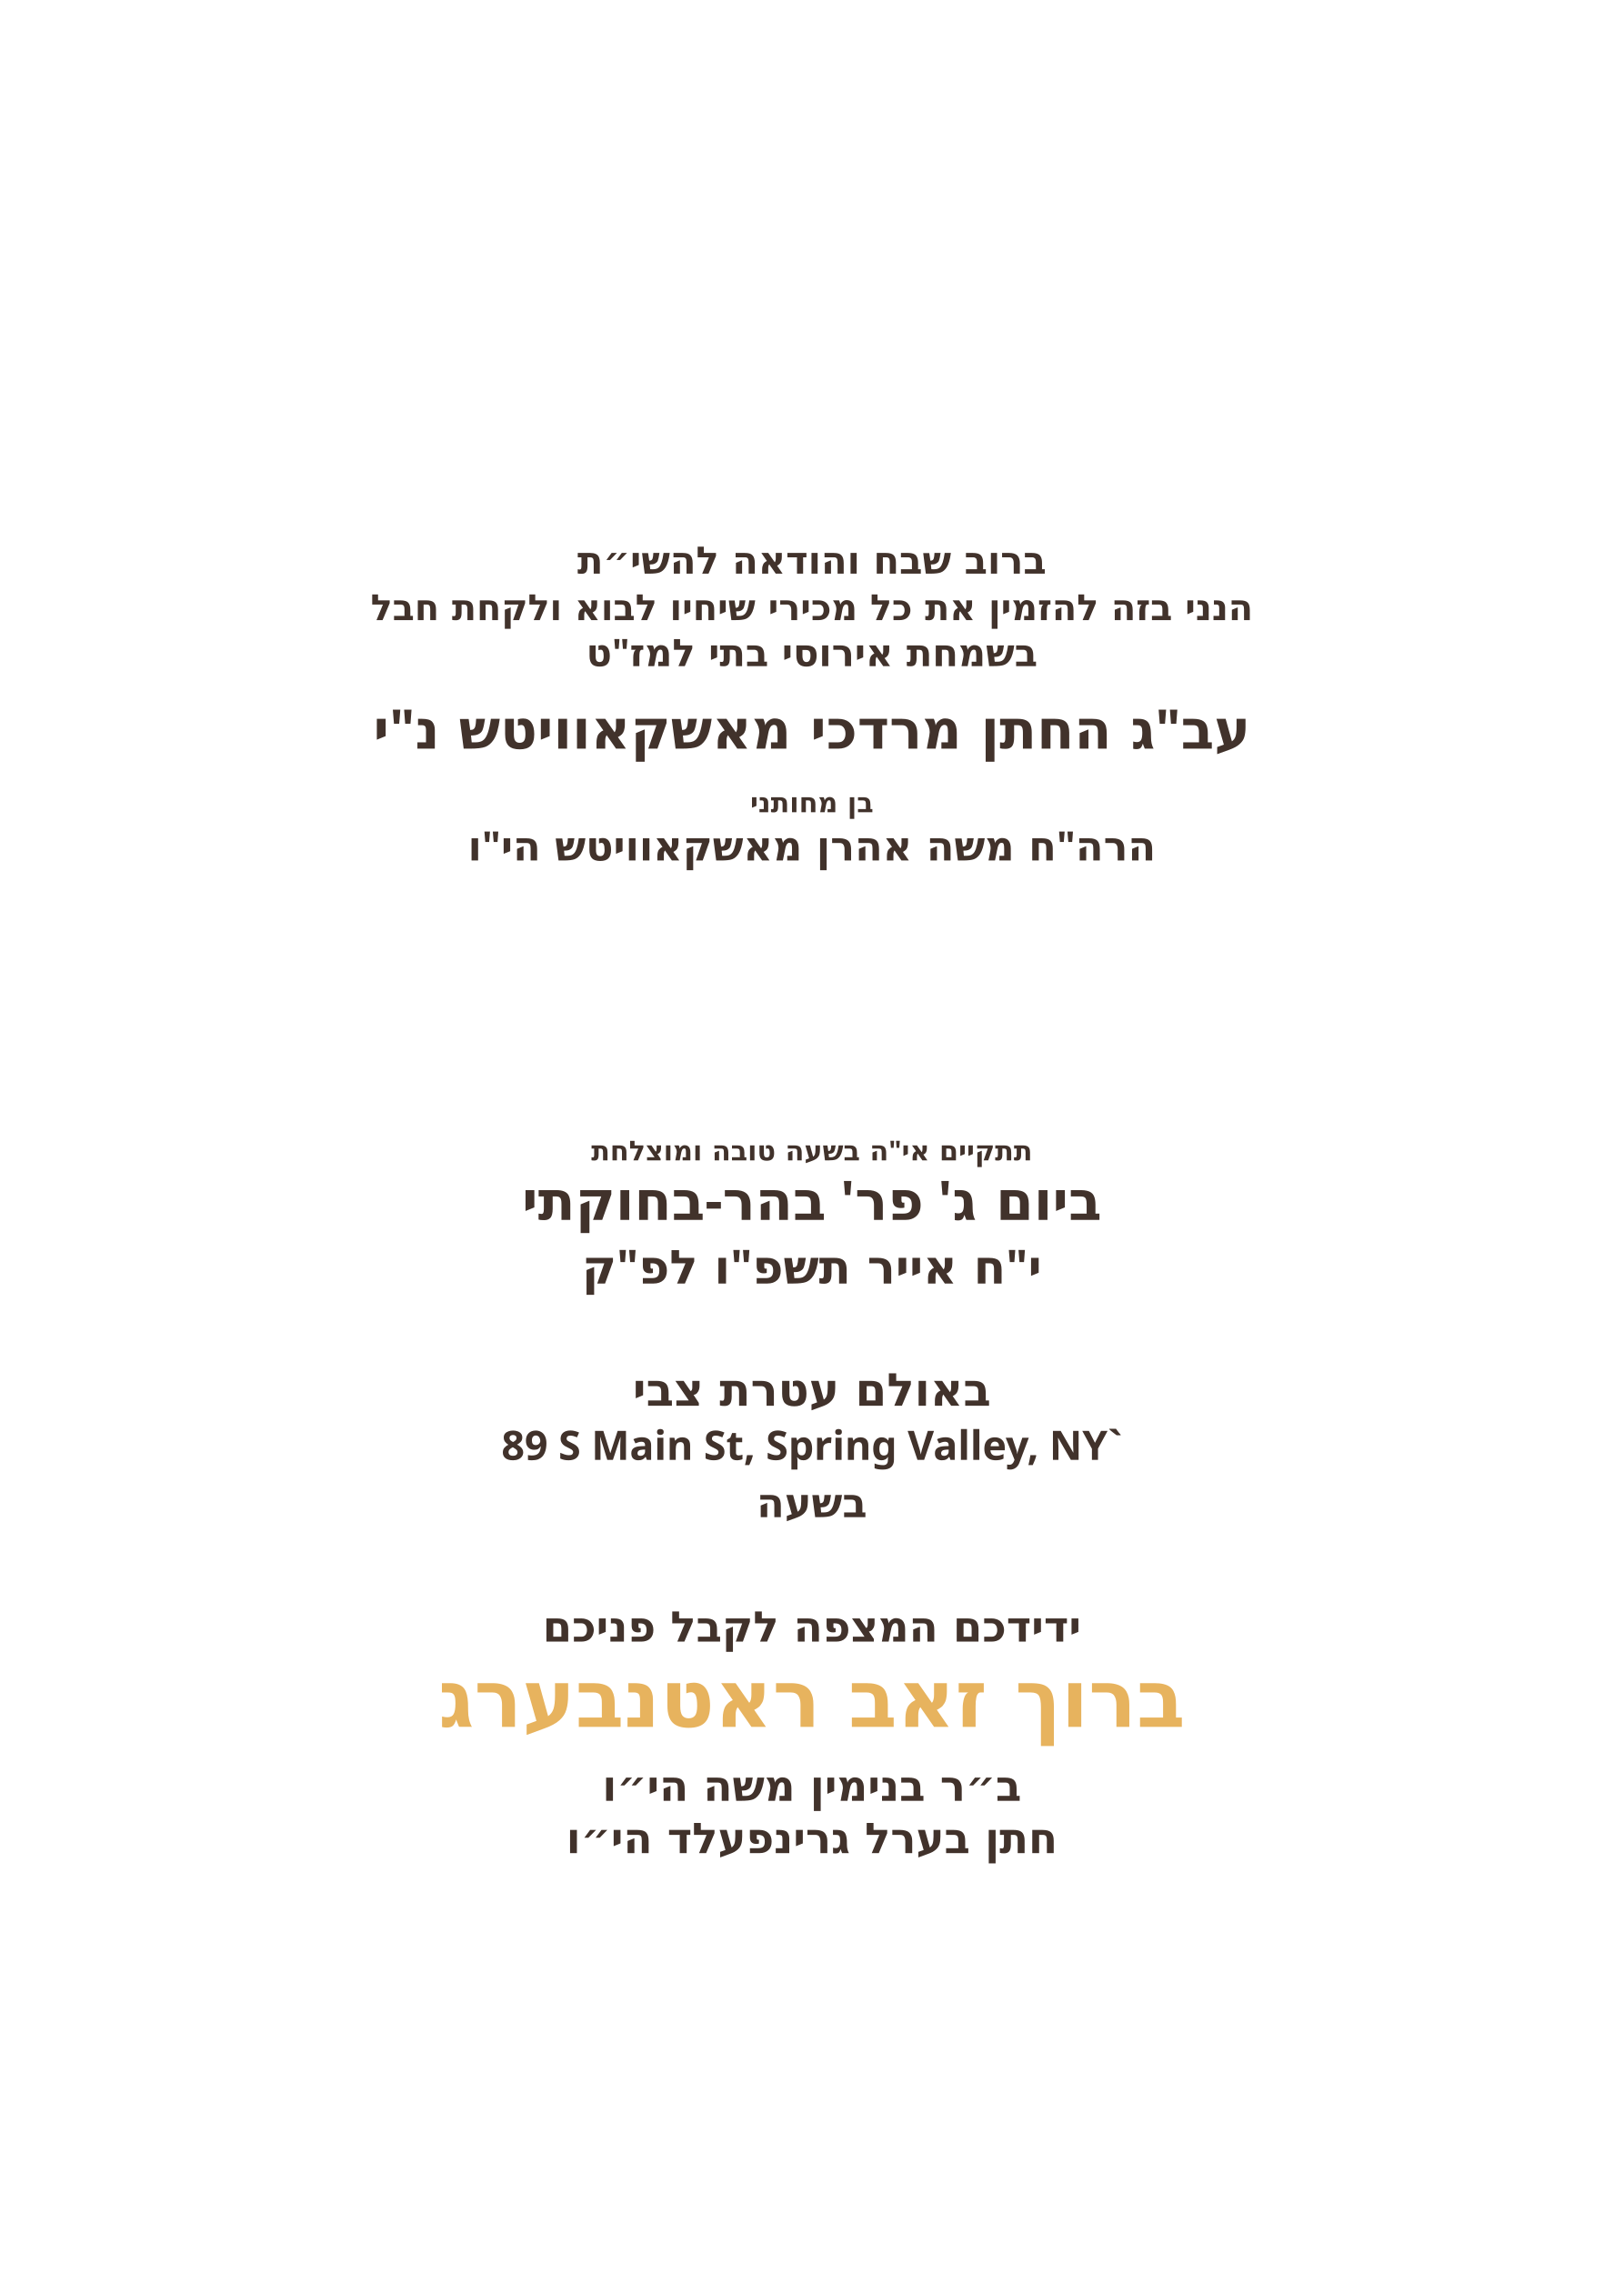
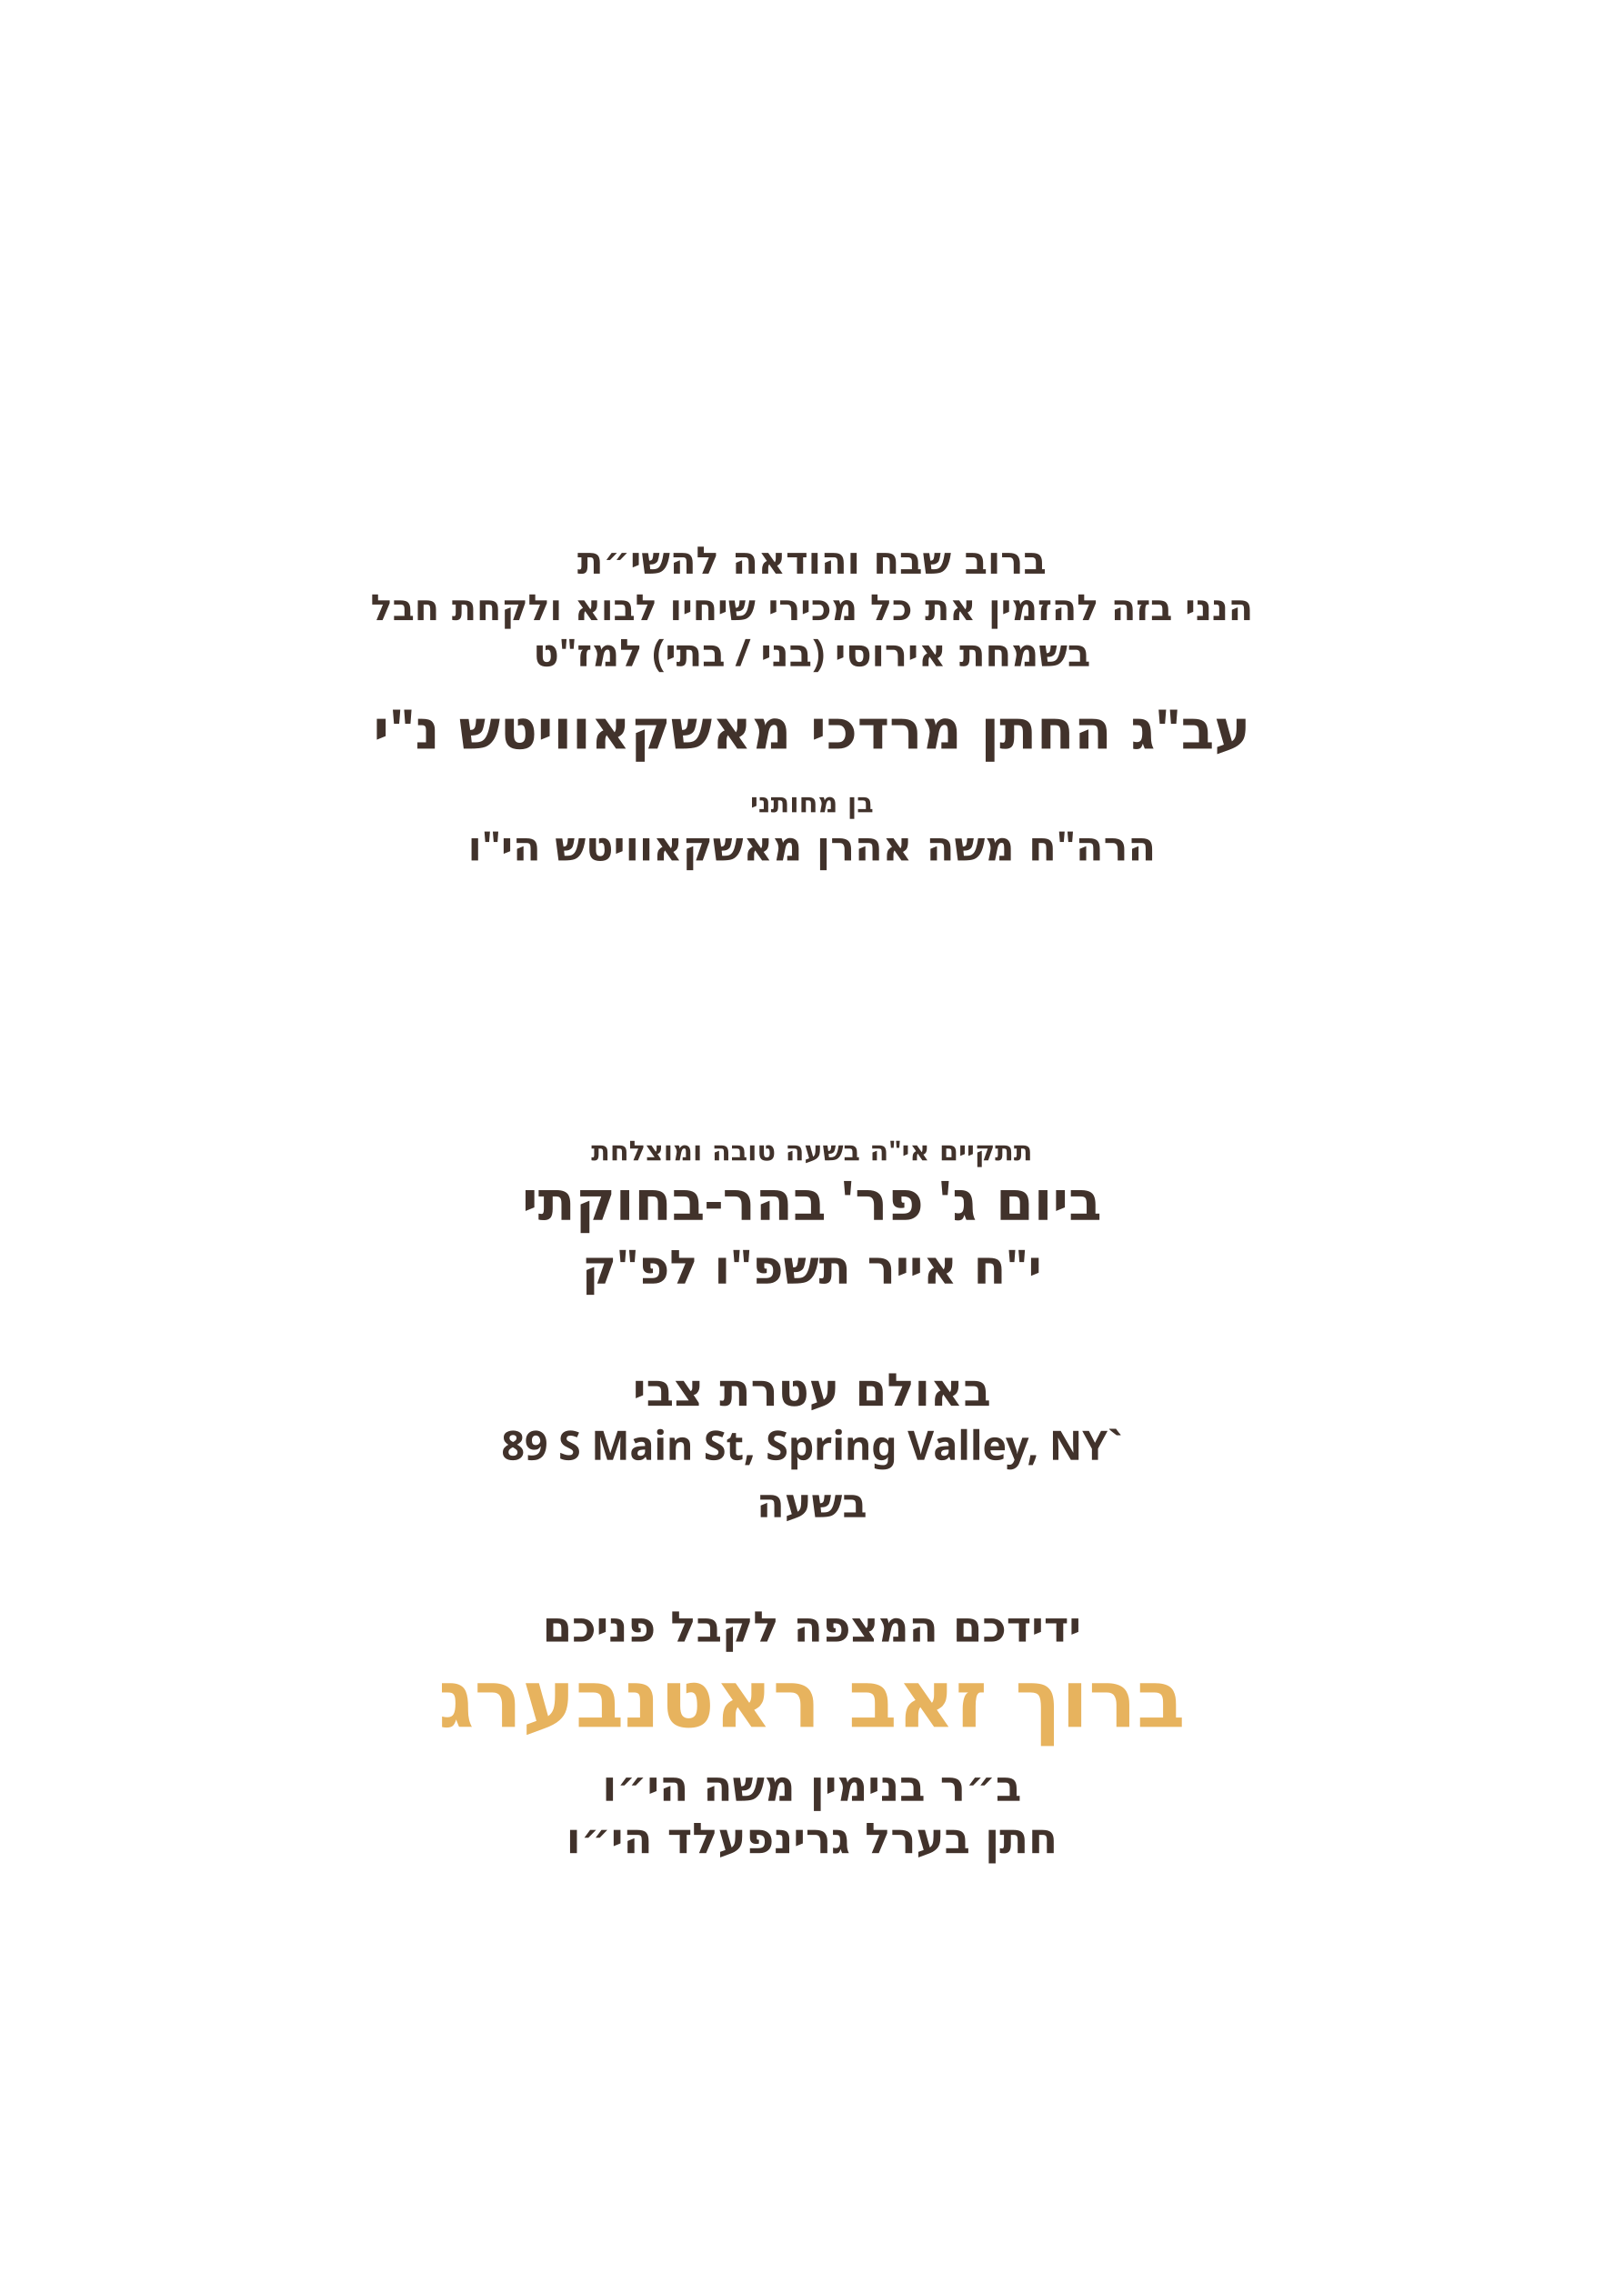
<svg xmlns="http://www.w3.org/2000/svg" id="Layer_1" data-name="Layer 1" viewBox="0 0 360 504">
  <g id="_חתן_בערל_גרינפעלד_הי_וו_" data-name="* חתן בערל גרינפעלד הי״וו ">
    <g id="line_1">
      <text fill="#41322b" font-family="Heebo" font-weight="700" font-size="6.1" text-anchor="middle">
        <tspan x="180" y="257.3">תתקיים אי"ה בשעה טובה ומוצלחת</tspan>
      </text>
    </g>
  </g>
  <g id="_ב_ר_בנימין_משה_הי_וו_" data-name="* ב״ר בנימין משה הי״וו ">
    <g id="line_2">
      <text fill="#41322b" font-family="Heebo" font-weight="700" font-size="12.1" text-anchor="middle">
        <tspan x="180" y="270.5">ביום ג' פר' בהר-בחוקתי</tspan>
      </text>
    </g>
  </g>
  <g id="_מרדכי_זאב_ראטה" data-name="* מרדכי זאב ראטה">
    <g id="line_3">
      <text transform="translate(180 127.2)" fill="#41322b" font-family="Heebo" font-weight="700" font-size="8.4" text-anchor="middle">
        <tspan x="0" y="0">ברוב שבח והודאה להשי״ת</tspan>
      </text>
    </g>
  </g>
  <g id="_ידידכם_המצפה_לקבל_פניכם" data-name=" ידידכם המצפה לקבל פניכם">
-     <g id="groom_name*">
+     <g id="groom_name">
      <text transform="translate(180 137.5)" fill="#41322b" font-family="Heebo" font-weight="700" font-size="8" text-anchor="middle">
        <tspan x="0" y="0">הנני בזה להזמין את כל מכירי שיחיו לבוא ולקחת חבל</tspan>
      </text>
    </g>
  </g>
  <g id="_בליל_ג_פרשת_שמות" data-name=" * בליל ג׳ פרשת שמות">
    <g id="line_4">
      <text transform="translate(180 147.7)" fill="#41322b" font-family="Heebo" font-weight="700" font-size="8.4" text-anchor="middle">
-         <tspan x="0" y="0">בשמחת אירוסי בתי למז"ט</tspan>
+         <tspan x="0" y="0">בשמחת אירוסי (בני / בתי) למז"ט</tspan>
      </text>
    </g>
  </g>
  <g id="father_title*">
    <text transform="translate(180 166)" fill="#41322b" font-family="Heebo" font-weight="700" font-size="12.1" text-anchor="middle">
      <tspan x="0" y="0">עב"ג החתן מרדכי מאשקאוויטש נ"י</tspan>
    </text>
  </g>
  <g id="line_5*">
    <text transform="translate(180 180.1)" fill="#41322b" font-family="Heebo" font-weight="700" font-size="6.1" text-anchor="middle">
      <tspan x="0" y="0">בן מחותני</tspan>
    </text>
  </g>
  <g id="day*">
    <text transform="translate(180 190.8)" fill="#41322b" font-family="Heebo" font-weight="700" font-size="9" text-anchor="middle">
      <tspan x="0" y="0">הרה"ח משה אהרן מאשקאוויטש הי"ו</tspan>
    </text>
  </g>
  <g id="hebrew_date*">
    <text transform="translate(180 284.6)" fill="#41322b" font-family="Heebo" font-weight="700" font-size="10.4" text-anchor="middle">
      <tspan x="0" y="0">י"ח אייר תשפ"ו לפ"ק</tspan>
    </text>
  </g>
  <g id="location*">
    <text transform="translate(180 311.7)" fill="#41322b" font-family="Heebo" font-weight="700" font-size="10.1" text-anchor="middle">
      <tspan x="0" y="0">באולם עטרת צבי</tspan>
    </text>
  </g>
  <g id="address*">
    <text transform="translate(180 323.7)" fill="#41322b" font-family="Heebo" font-weight="700" font-size="9" text-anchor="middle">
      <tspan x="0" y="0">89 S Main St, Spring Valley, NY`</tspan>
    </text>
  </g>
  <g id="time*">
    <text transform="translate(180 336.4)" fill="#41322b" font-family="Heebo" font-weight="700" font-size="9" text-anchor="middle">
      <tspan x="0" y="0">בשעה </tspan>
    </text>
  </g>
  <g id="greeting">
    <text transform="translate(180 364)" fill="#41322b" font-family="Heebo" font-weight="700" font-size="9.4" text-anchor="middle">
      <tspan x="0" y="0">ידידכם המצפה לקבל פניכם</tspan>
    </text>
  </g>
  <g id="host_name*">
    <text transform="translate(180 382.9)" fill="#e7b35e" font-family="Heebo" font-weight="700" font-size="17.7" text-anchor="middle">
      <tspan x="0" y="0">ברוך זאב ראטנבערג</tspan>
    </text>
  </g>
  <g id="father_name_1*">
    <text transform="translate(180 399.3)" fill="#41322b" font-family="Heebo" font-weight="700" font-size="9.4" text-anchor="middle">
      <tspan x="0" y="0">ב״ר בנימין משה הי״ו</tspan>
    </text>
  </g>
  <g id="father_name_2*">
    <text transform="translate(180 410.9)" fill="#41322b" font-family="Heebo" font-weight="700" font-size="9.4" text-anchor="middle">
      <tspan x="0" y="0">חתן בערל גרינפעלד הי״ו</tspan>
    </text>
  </g>
</svg>
